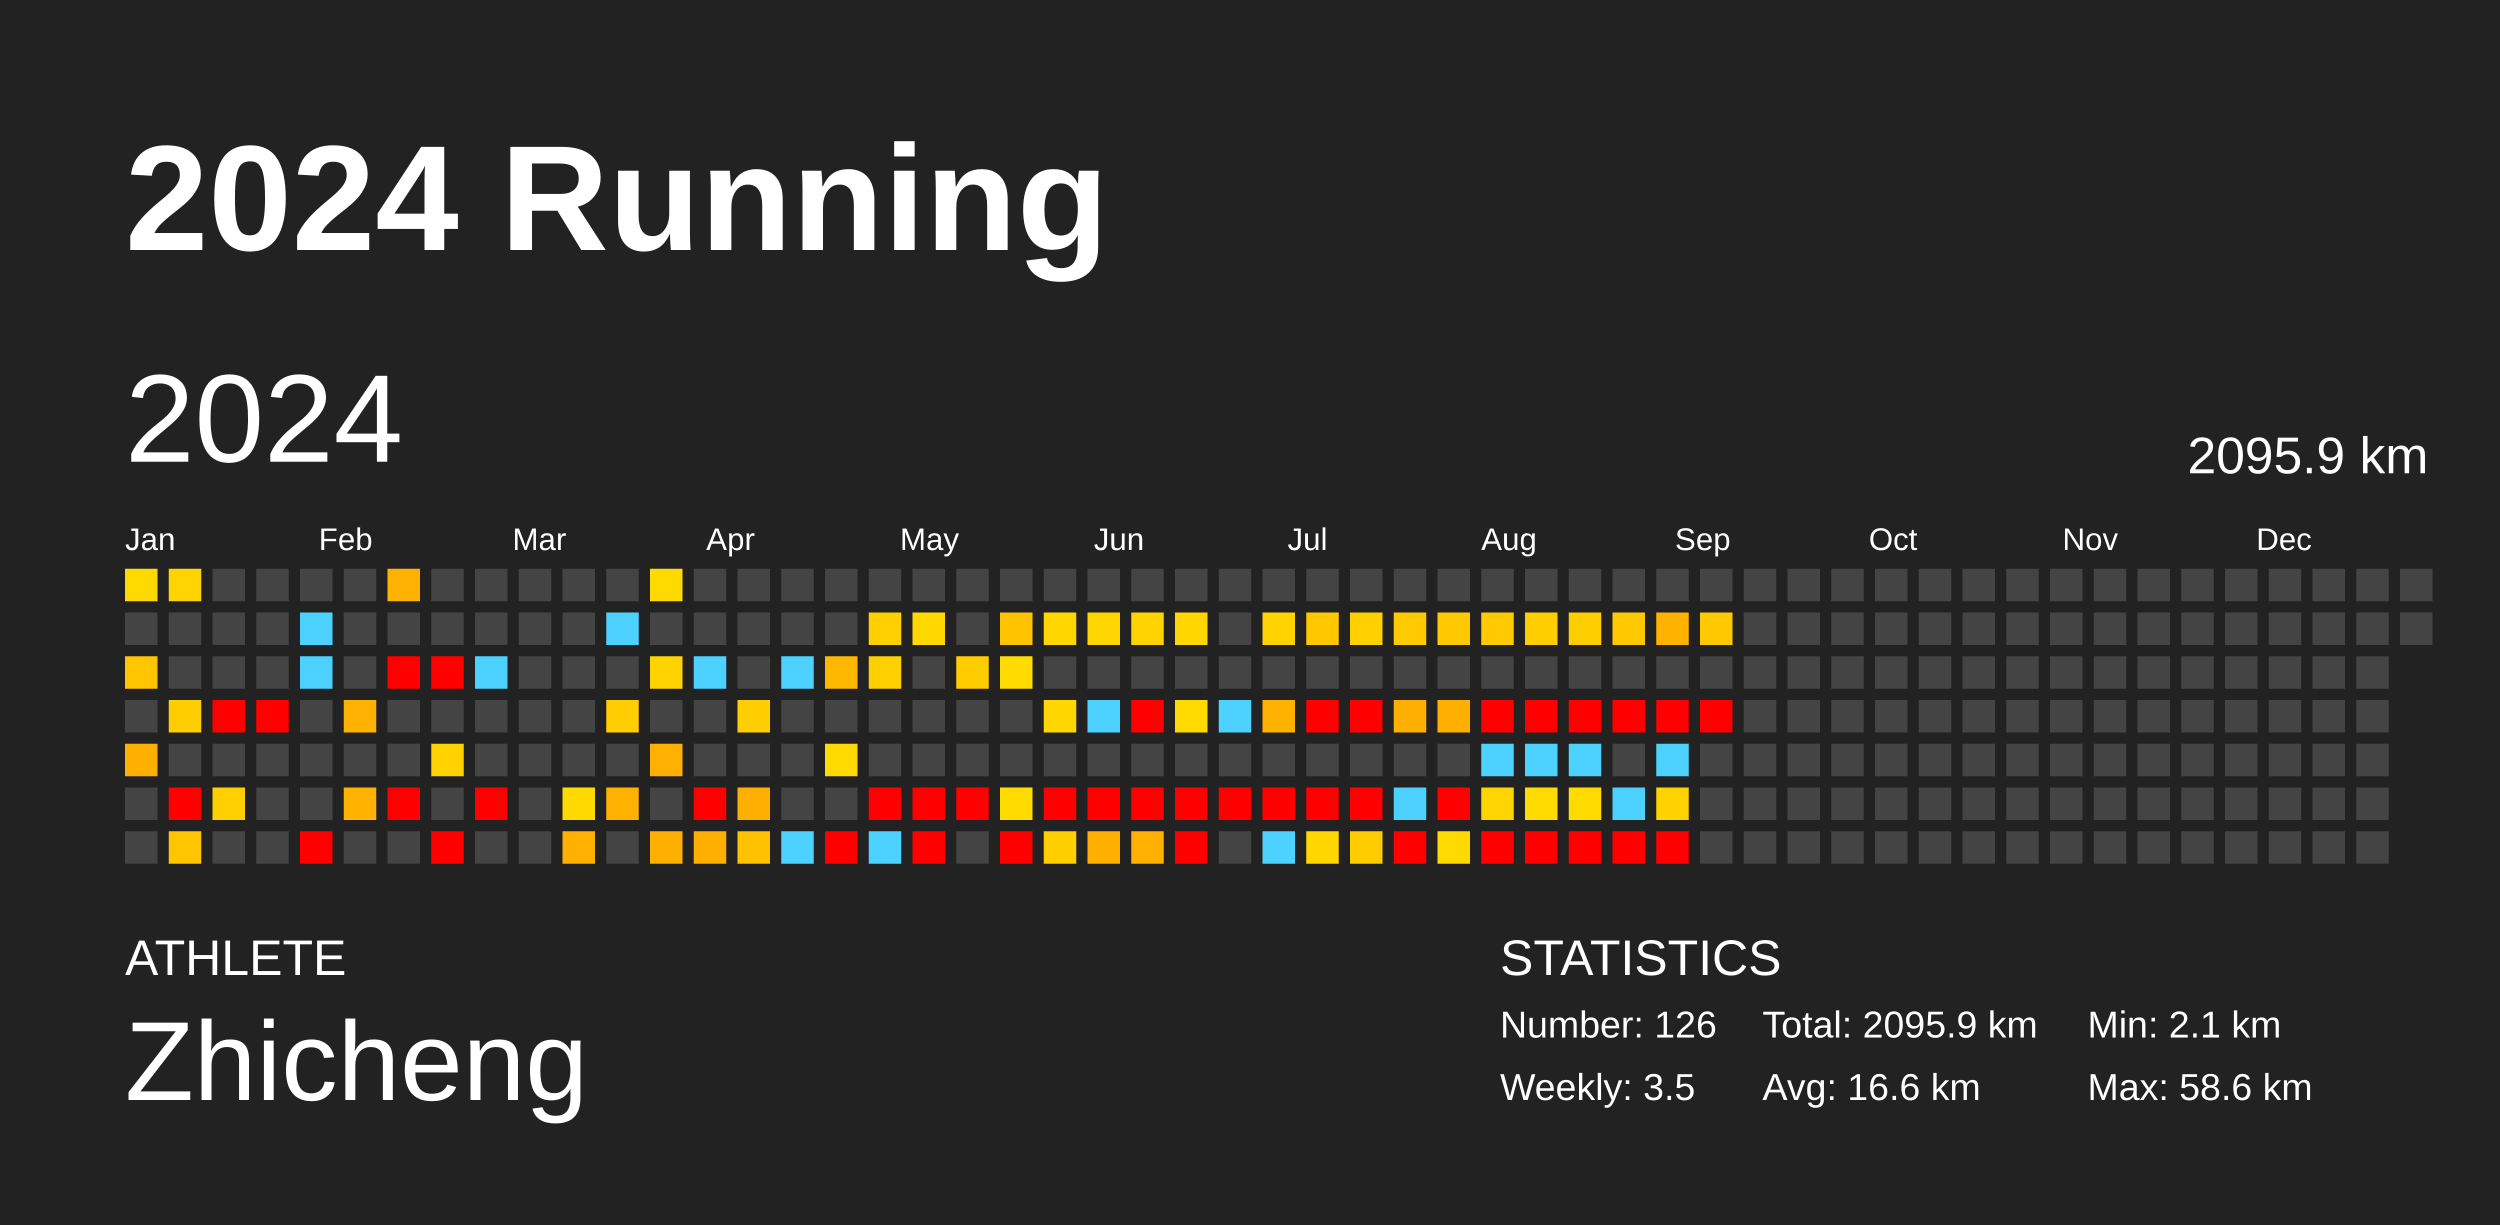
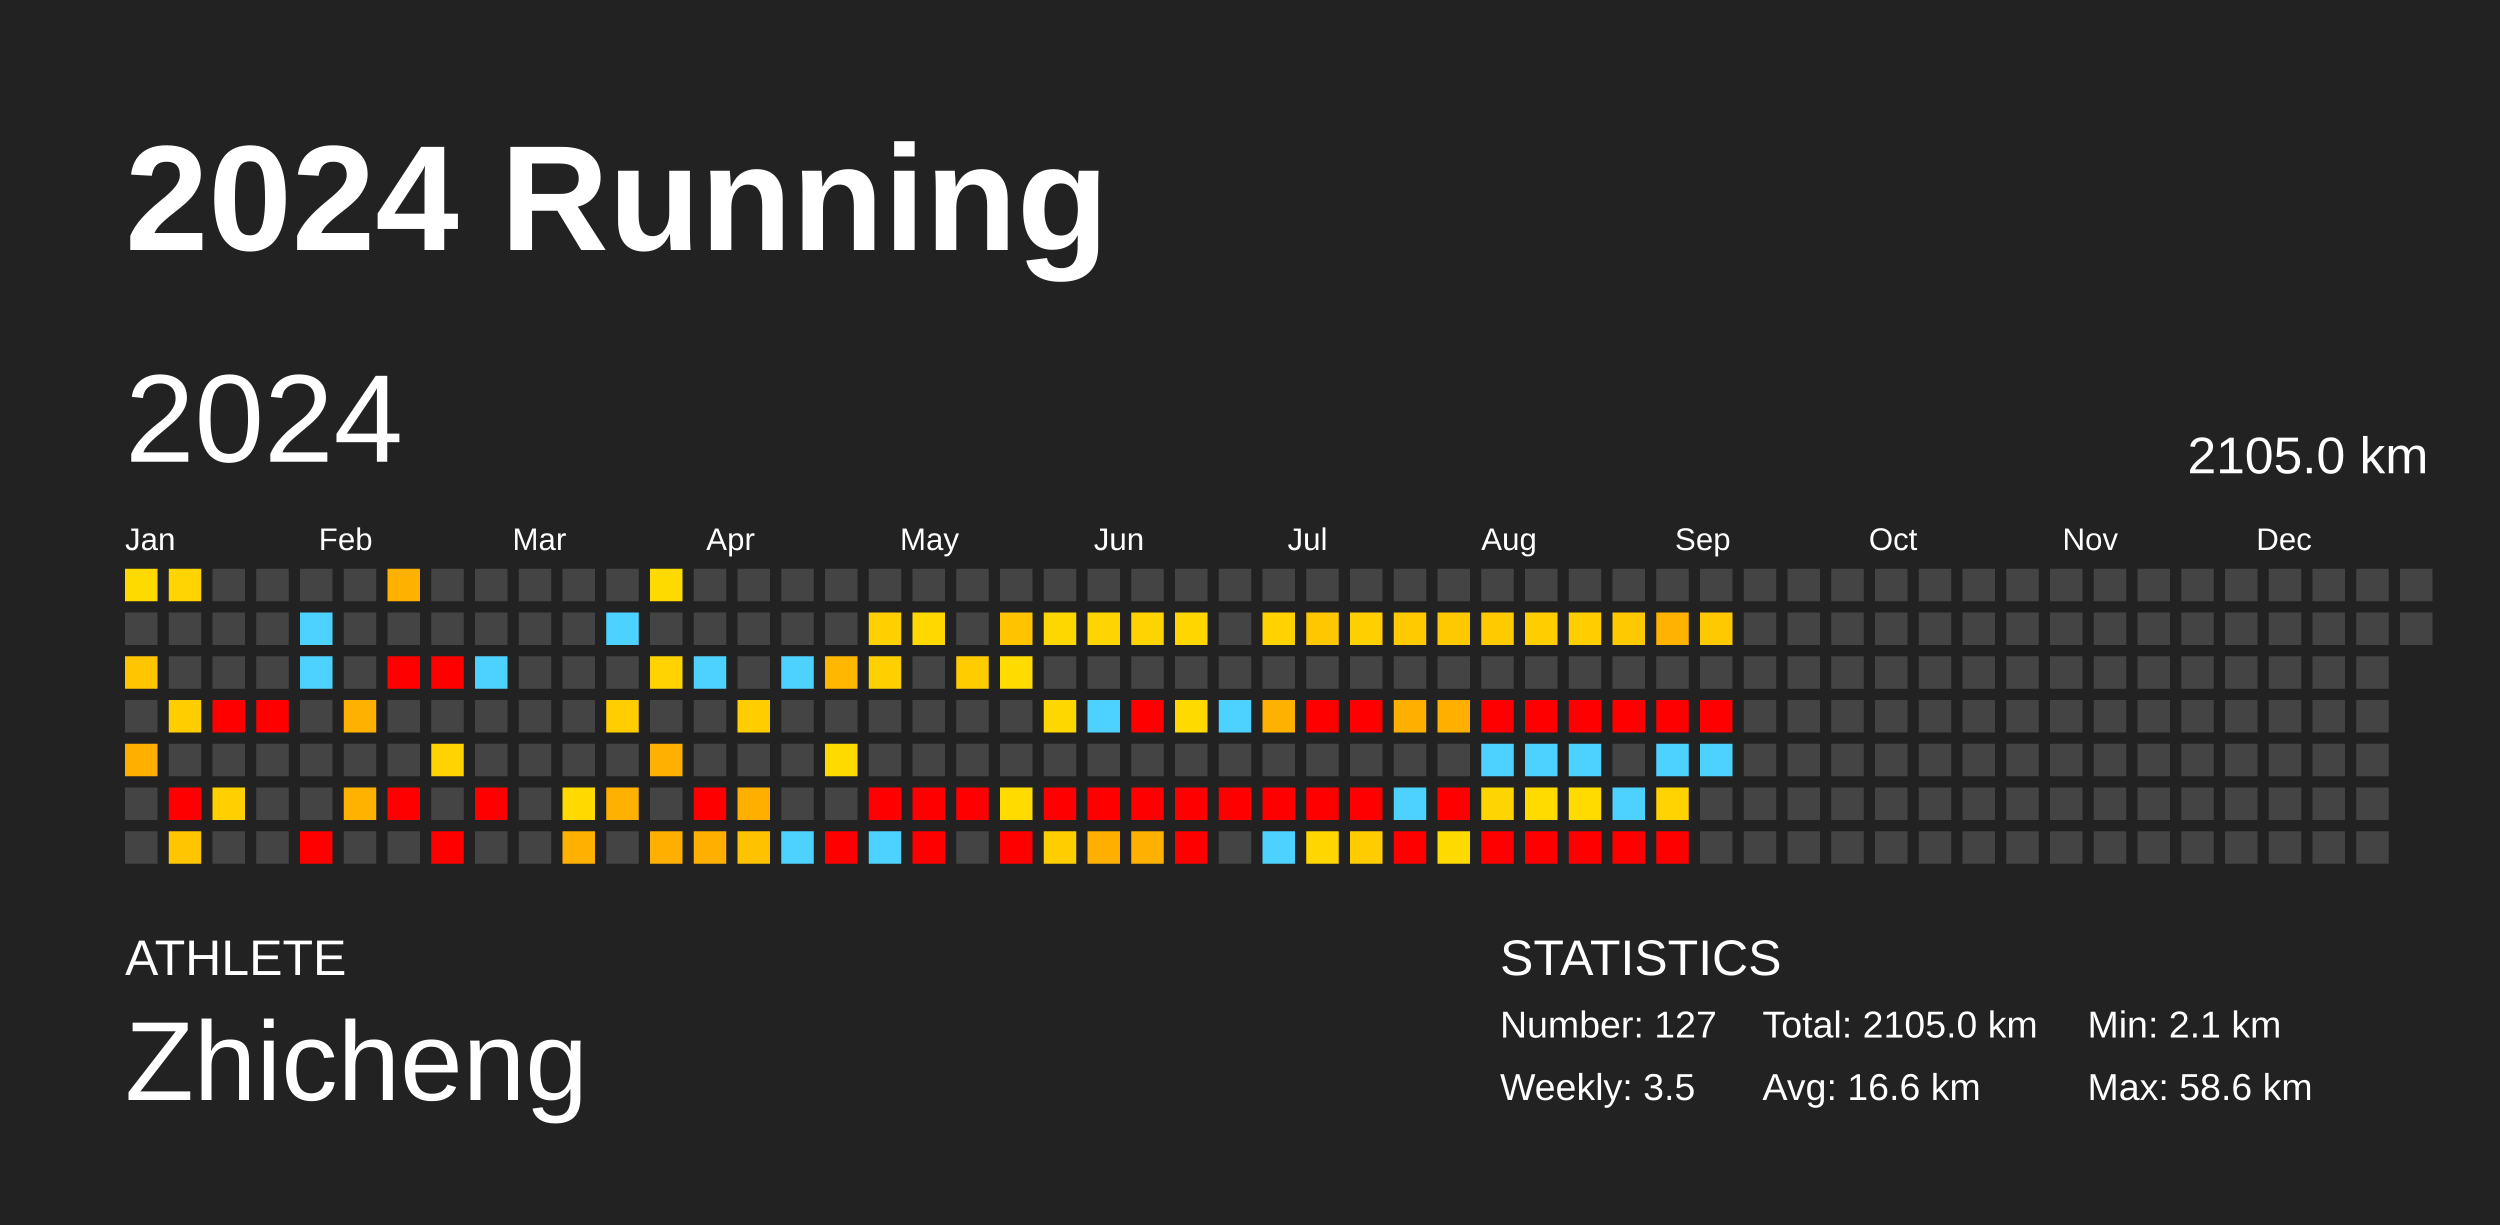
<svg xmlns="http://www.w3.org/2000/svg" baseProfile="full" height="98mm" version="1.1" viewBox="0,0,200,98" width="200mm">
  <defs />
  <rect fill="#222222" height="98" width="200" x="0" y="0" />
  <text fill="#FFFFFF" style="font-size:12px; font-family:Arial; font-weight:bold;" x="10" y="20">2024 Running</text>
  <text fill="#FFFFFF" style="font-size:4px; font-family:Arial" x="10" y="78">ATHLETE</text>
  <text fill="#FFFFFF" style="font-size:9px; font-family:Arial" x="10" y="88">Zhicheng</text>
  <text fill="#FFFFFF" style="font-size:4px; font-family:Arial" x="120" y="78">STATISTICS</text>
-   <text fill="#FFFFFF" style="font-size:3px; font-family:Arial" x="120" y="83">Number: 126</text>
+   <text fill="#FFFFFF" style="font-size:3px; font-family:Arial" x="120" y="83">Number: 127</text>
  <text fill="#FFFFFF" style="font-size:3px; font-family:Arial" x="120" y="88">Weekly: 3.5</text>
-   <text fill="#FFFFFF" style="font-size:3px; font-family:Arial" x="141" y="83">Total: 2095.9 km</text>
+   <text fill="#FFFFFF" style="font-size:3px; font-family:Arial" x="141" y="83">Total: 2105.0 km</text>
  <text fill="#FFFFFF" style="font-size:3px; font-family:Arial" x="141" y="88">Avg: 16.6 km</text>
  <text fill="#FFFFFF" style="font-size:3px; font-family:Arial" x="167" y="83">Min: 2.1 km</text>
  <text fill="#FFFFFF" style="font-size:3px; font-family:Arial" x="167" y="88">Max: 58.6 km</text>
  <text dominant-baseline="hanging" fill="#FFFFFF" style="font-size:10.0px; font-family:Arial;" x="10" y="30">2024</text>
-   <text dominant-baseline="hanging" fill="#FFFFFF" style="font-size:4.125px; font-family:Arial;" x="175" y="35">2095.9 km</text>
+   <text dominant-baseline="hanging" fill="#FFFFFF" style="font-size:4.125px; font-family:Arial;" x="175" y="35">2105.0 km</text>
  <text fill="#FFFFFF" style="font-size:2.5px; font-family:Arial" x="10.0" y="44">Jan</text>
  <text fill="#FFFFFF" style="font-size:2.5px; font-family:Arial" x="25.5" y="44">Feb</text>
  <text fill="#FFFFFF" style="font-size:2.5px; font-family:Arial" x="41.0" y="44">Mar</text>
  <text fill="#FFFFFF" style="font-size:2.5px; font-family:Arial" x="56.5" y="44">Apr</text>
  <text fill="#FFFFFF" style="font-size:2.5px; font-family:Arial" x="72.0" y="44">May</text>
  <text fill="#FFFFFF" style="font-size:2.5px; font-family:Arial" x="87.5" y="44">Jun</text>
  <text fill="#FFFFFF" style="font-size:2.5px; font-family:Arial" x="103.0" y="44">Jul</text>
  <text fill="#FFFFFF" style="font-size:2.5px; font-family:Arial" x="118.5" y="44">Aug</text>
  <text fill="#FFFFFF" style="font-size:2.5px; font-family:Arial" x="134.0" y="44">Sep</text>
  <text fill="#FFFFFF" style="font-size:2.5px; font-family:Arial" x="149.5" y="44">Oct</text>
  <text fill="#FFFFFF" style="font-size:2.5px; font-family:Arial" x="165.0" y="44">Nov</text>
  <text fill="#FFFFFF" style="font-size:2.5px; font-family:Arial" x="180.5" y="44">Dec</text>
  <rect fill="#ffda00" height="2.6" width="2.6" x="10.0" y="45.5" />
  <rect fill="#444444" height="2.6" width="2.6" x="10.0" y="49.0" />
  <rect fill="#ffc600" height="2.6" width="2.6" x="10.0" y="52.5" />
  <rect fill="#444444" height="2.6" width="2.6" x="10.0" y="56.0" />
  <rect fill="#ffaf00" height="2.6" width="2.6" x="10.0" y="59.5" />
  <rect fill="#444444" height="2.6" width="2.6" x="10.0" y="63.0" />
  <rect fill="#444444" height="2.6" width="2.6" x="10.0" y="66.5" />
  <rect fill="#ffd400" height="2.6" width="2.6" x="13.5" y="45.5" />
  <rect fill="#444444" height="2.6" width="2.6" x="13.5" y="49.0" />
  <rect fill="#444444" height="2.6" width="2.6" x="13.5" y="52.5" />
  <rect fill="#ffcd00" height="2.6" width="2.6" x="13.5" y="56.0" />
  <rect fill="#444444" height="2.6" width="2.6" x="13.5" y="59.5" />
  <rect fill="red" height="2.6" width="2.6" x="13.5" y="63.0" />
  <rect fill="#ffc500" height="2.6" width="2.6" x="13.5" y="66.5" />
  <rect fill="#444444" height="2.6" width="2.6" x="17.0" y="45.5" />
  <rect fill="#444444" height="2.6" width="2.6" x="17.0" y="49.0" />
  <rect fill="#444444" height="2.6" width="2.6" x="17.0" y="52.5" />
  <rect fill="red" height="2.6" width="2.6" x="17.0" y="56.0" />
  <rect fill="#444444" height="2.6" width="2.6" x="17.0" y="59.5" />
  <rect fill="#ffd000" height="2.6" width="2.6" x="17.0" y="63.0" />
  <rect fill="#444444" height="2.6" width="2.6" x="17.0" y="66.5" />
  <rect fill="#444444" height="2.6" width="2.6" x="20.5" y="45.5" />
  <rect fill="#444444" height="2.6" width="2.6" x="20.5" y="49.0" />
  <rect fill="#444444" height="2.6" width="2.6" x="20.5" y="52.5" />
  <rect fill="red" height="2.6" width="2.6" x="20.5" y="56.0" />
  <rect fill="#444444" height="2.6" width="2.6" x="20.5" y="59.5" />
  <rect fill="#444444" height="2.6" width="2.6" x="20.5" y="63.0" />
  <rect fill="#444444" height="2.6" width="2.6" x="20.5" y="66.5" />
  <rect fill="#444444" height="2.6" width="2.6" x="24.0" y="45.5" />
  <rect fill="#4dd2ff" height="2.6" width="2.6" x="24.0" y="49.0" />
  <rect fill="#4dd2ff" height="2.6" width="2.6" x="24.0" y="52.5" />
  <rect fill="#444444" height="2.6" width="2.6" x="24.0" y="56.0" />
  <rect fill="#444444" height="2.6" width="2.6" x="24.0" y="59.5" />
  <rect fill="#444444" height="2.6" width="2.6" x="24.0" y="63.0" />
  <rect fill="red" height="2.6" width="2.6" x="24.0" y="66.5" />
  <rect fill="#444444" height="2.6" width="2.6" x="27.5" y="45.5" />
  <rect fill="#444444" height="2.6" width="2.6" x="27.5" y="49.0" />
  <rect fill="#444444" height="2.6" width="2.6" x="27.5" y="52.5" />
  <rect fill="#ffb100" height="2.6" width="2.6" x="27.5" y="56.0" />
  <rect fill="#444444" height="2.6" width="2.6" x="27.5" y="59.5" />
  <rect fill="#ffb300" height="2.6" width="2.6" x="27.5" y="63.0" />
  <rect fill="#444444" height="2.6" width="2.6" x="27.5" y="66.5" />
  <rect fill="#ffb100" height="2.6" width="2.6" x="31.0" y="45.5" />
  <rect fill="#444444" height="2.6" width="2.6" x="31.0" y="49.0" />
  <rect fill="red" height="2.6" width="2.6" x="31.0" y="52.5" />
  <rect fill="#444444" height="2.6" width="2.6" x="31.0" y="56.0" />
  <rect fill="#444444" height="2.6" width="2.6" x="31.0" y="59.5" />
  <rect fill="red" height="2.6" width="2.6" x="31.0" y="63.0" />
  <rect fill="#444444" height="2.6" width="2.6" x="31.0" y="66.5" />
  <rect fill="#444444" height="2.6" width="2.6" x="34.5" y="45.5" />
  <rect fill="#444444" height="2.6" width="2.6" x="34.5" y="49.0" />
  <rect fill="red" height="2.6" width="2.6" x="34.5" y="52.5" />
  <rect fill="#444444" height="2.6" width="2.6" x="34.5" y="56.0" />
  <rect fill="#ffd200" height="2.6" width="2.6" x="34.5" y="59.5" />
  <rect fill="#444444" height="2.6" width="2.6" x="34.5" y="63.0" />
  <rect fill="red" height="2.6" width="2.6" x="34.5" y="66.5" />
  <rect fill="#444444" height="2.6" width="2.6" x="38.0" y="45.5" />
  <rect fill="#444444" height="2.6" width="2.6" x="38.0" y="49.0" />
  <rect fill="#4dd2ff" height="2.6" width="2.6" x="38.0" y="52.5" />
  <rect fill="#444444" height="2.6" width="2.6" x="38.0" y="56.0" />
  <rect fill="#444444" height="2.6" width="2.6" x="38.0" y="59.5" />
  <rect fill="red" height="2.6" width="2.6" x="38.0" y="63.0" />
  <rect fill="#444444" height="2.6" width="2.6" x="38.0" y="66.5" />
  <rect fill="#444444" height="2.6" width="2.6" x="41.5" y="45.5" />
  <rect fill="#444444" height="2.6" width="2.6" x="41.5" y="49.0" />
  <rect fill="#444444" height="2.6" width="2.6" x="41.5" y="52.5" />
  <rect fill="#444444" height="2.6" width="2.6" x="41.5" y="56.0" />
  <rect fill="#444444" height="2.6" width="2.6" x="41.5" y="59.5" />
  <rect fill="#444444" height="2.6" width="2.6" x="41.5" y="63.0" />
  <rect fill="#444444" height="2.6" width="2.6" x="41.5" y="66.5" />
  <rect fill="#444444" height="2.6" width="2.6" x="45.0" y="45.5" />
  <rect fill="#444444" height="2.6" width="2.6" x="45.0" y="49.0" />
  <rect fill="#444444" height="2.6" width="2.6" x="45.0" y="52.5" />
  <rect fill="#444444" height="2.6" width="2.6" x="45.0" y="56.0" />
  <rect fill="#444444" height="2.6" width="2.6" x="45.0" y="59.5" />
  <rect fill="#ffd900" height="2.6" width="2.6" x="45.0" y="63.0" />
  <rect fill="#ffb000" height="2.6" width="2.6" x="45.0" y="66.5" />
  <rect fill="#444444" height="2.6" width="2.6" x="48.5" y="45.5" />
  <rect fill="#4dd2ff" height="2.6" width="2.6" x="48.5" y="49.0" />
  <rect fill="#444444" height="2.6" width="2.6" x="48.5" y="52.5" />
  <rect fill="#ffcd00" height="2.6" width="2.6" x="48.5" y="56.0" />
  <rect fill="#444444" height="2.6" width="2.6" x="48.5" y="59.5" />
  <rect fill="#ffb100" height="2.6" width="2.6" x="48.5" y="63.0" />
  <rect fill="#444444" height="2.6" width="2.6" x="48.5" y="66.5" />
  <rect fill="#ffda00" height="2.6" width="2.6" x="52.0" y="45.5" />
  <rect fill="#444444" height="2.6" width="2.6" x="52.0" y="49.0" />
  <rect fill="#ffd300" height="2.6" width="2.6" x="52.0" y="52.5" />
  <rect fill="#444444" height="2.6" width="2.6" x="52.0" y="56.0" />
  <rect fill="#ffb000" height="2.6" width="2.6" x="52.0" y="59.5" />
  <rect fill="#444444" height="2.6" width="2.6" x="52.0" y="63.0" />
  <rect fill="#ffaf00" height="2.6" width="2.6" x="52.0" y="66.5" />
  <rect fill="#444444" height="2.6" width="2.6" x="55.5" y="45.5" />
  <rect fill="#444444" height="2.6" width="2.6" x="55.5" y="49.0" />
  <rect fill="#4dd2ff" height="2.6" width="2.6" x="55.5" y="52.5" />
  <rect fill="#444444" height="2.6" width="2.6" x="55.5" y="56.0" />
  <rect fill="#444444" height="2.6" width="2.6" x="55.5" y="59.5" />
  <rect fill="red" height="2.6" width="2.6" x="55.5" y="63.0" />
  <rect fill="#ffaf00" height="2.6" width="2.6" x="55.5" y="66.5" />
  <rect fill="#444444" height="2.6" width="2.6" x="59.0" y="45.5" />
  <rect fill="#444444" height="2.6" width="2.6" x="59.0" y="49.0" />
  <rect fill="#444444" height="2.6" width="2.6" x="59.0" y="52.5" />
  <rect fill="#ffcd00" height="2.6" width="2.6" x="59.0" y="56.0" />
  <rect fill="#444444" height="2.6" width="2.6" x="59.0" y="59.5" />
  <rect fill="#ffaf00" height="2.6" width="2.6" x="59.0" y="63.0" />
  <rect fill="#ffc200" height="2.6" width="2.6" x="59.0" y="66.5" />
  <rect fill="#444444" height="2.6" width="2.6" x="62.5" y="45.5" />
  <rect fill="#444444" height="2.6" width="2.6" x="62.5" y="49.0" />
  <rect fill="#4dd2ff" height="2.6" width="2.6" x="62.5" y="52.5" />
  <rect fill="#444444" height="2.6" width="2.6" x="62.5" y="56.0" />
  <rect fill="#444444" height="2.6" width="2.6" x="62.5" y="59.5" />
  <rect fill="#444444" height="2.6" width="2.6" x="62.5" y="63.0" />
  <rect fill="#4dd2ff" height="2.6" width="2.6" x="62.5" y="66.5" />
  <rect fill="#444444" height="2.6" width="2.6" x="66.0" y="45.5" />
  <rect fill="#444444" height="2.6" width="2.6" x="66.0" y="49.0" />
  <rect fill="#ffb800" height="2.6" width="2.6" x="66.0" y="52.5" />
  <rect fill="#444444" height="2.6" width="2.6" x="66.0" y="56.0" />
  <rect fill="#ffda00" height="2.6" width="2.6" x="66.0" y="59.5" />
  <rect fill="#444444" height="2.6" width="2.6" x="66.0" y="63.0" />
  <rect fill="red" height="2.6" width="2.6" x="66.0" y="66.5" />
  <rect fill="#444444" height="2.6" width="2.6" x="69.5" y="45.5" />
  <rect fill="#ffd000" height="2.6" width="2.6" x="69.5" y="49.0" />
  <rect fill="#ffd000" height="2.6" width="2.6" x="69.5" y="52.5" />
  <rect fill="#444444" height="2.6" width="2.6" x="69.5" y="56.0" />
  <rect fill="#444444" height="2.6" width="2.6" x="69.5" y="59.5" />
  <rect fill="red" height="2.6" width="2.6" x="69.5" y="63.0" />
  <rect fill="#4dd2ff" height="2.6" width="2.6" x="69.5" y="66.5" />
  <rect fill="#444444" height="2.6" width="2.6" x="73.0" y="45.5" />
  <rect fill="#ffd800" height="2.6" width="2.6" x="73.0" y="49.0" />
  <rect fill="#444444" height="2.6" width="2.6" x="73.0" y="52.5" />
  <rect fill="#444444" height="2.6" width="2.6" x="73.0" y="56.0" />
  <rect fill="#444444" height="2.6" width="2.6" x="73.0" y="59.5" />
  <rect fill="red" height="2.6" width="2.6" x="73.0" y="63.0" />
  <rect fill="red" height="2.6" width="2.6" x="73.0" y="66.5" />
  <rect fill="#444444" height="2.6" width="2.6" x="76.5" y="45.5" />
  <rect fill="#444444" height="2.6" width="2.6" x="76.5" y="49.0" />
  <rect fill="#ffcc00" height="2.6" width="2.6" x="76.5" y="52.5" />
  <rect fill="#444444" height="2.6" width="2.6" x="76.5" y="56.0" />
  <rect fill="#444444" height="2.6" width="2.6" x="76.5" y="59.5" />
  <rect fill="red" height="2.6" width="2.6" x="76.5" y="63.0" />
  <rect fill="#444444" height="2.6" width="2.6" x="76.5" y="66.5" />
  <rect fill="#444444" height="2.6" width="2.6" x="80.0" y="45.5" />
  <rect fill="#ffc300" height="2.6" width="2.6" x="80.0" y="49.0" />
  <rect fill="#ffdb00" height="2.6" width="2.6" x="80.0" y="52.5" />
  <rect fill="#444444" height="2.6" width="2.6" x="80.0" y="56.0" />
  <rect fill="#444444" height="2.6" width="2.6" x="80.0" y="59.5" />
  <rect fill="#ffdb00" height="2.6" width="2.6" x="80.0" y="63.0" />
  <rect fill="red" height="2.6" width="2.6" x="80.0" y="66.5" />
  <rect fill="#444444" height="2.6" width="2.6" x="83.5" y="45.5" />
  <rect fill="#ffd700" height="2.6" width="2.6" x="83.5" y="49.0" />
  <rect fill="#444444" height="2.6" width="2.6" x="83.5" y="52.5" />
  <rect fill="#ffd700" height="2.6" width="2.6" x="83.5" y="56.0" />
  <rect fill="#444444" height="2.6" width="2.6" x="83.5" y="59.5" />
  <rect fill="red" height="2.6" width="2.6" x="83.5" y="63.0" />
  <rect fill="#ffce00" height="2.6" width="2.6" x="83.5" y="66.5" />
  <rect fill="#444444" height="2.6" width="2.6" x="87.0" y="45.5" />
  <rect fill="#ffd500" height="2.6" width="2.6" x="87.0" y="49.0" />
  <rect fill="#444444" height="2.6" width="2.6" x="87.0" y="52.5" />
  <rect fill="#4dd2ff" height="2.6" width="2.6" x="87.0" y="56.0" />
  <rect fill="#444444" height="2.6" width="2.6" x="87.0" y="59.5" />
  <rect fill="red" height="2.6" width="2.6" x="87.0" y="63.0" />
  <rect fill="#ffaf00" height="2.6" width="2.6" x="87.0" y="66.5" />
  <rect fill="#444444" height="2.6" width="2.6" x="90.5" y="45.5" />
  <rect fill="#ffd300" height="2.6" width="2.6" x="90.5" y="49.0" />
  <rect fill="#444444" height="2.6" width="2.6" x="90.5" y="52.5" />
  <rect fill="red" height="2.6" width="2.6" x="90.5" y="56.0" />
  <rect fill="#444444" height="2.6" width="2.6" x="90.5" y="59.5" />
  <rect fill="red" height="2.6" width="2.6" x="90.5" y="63.0" />
  <rect fill="#ffb000" height="2.6" width="2.6" x="90.5" y="66.5" />
  <rect fill="#444444" height="2.6" width="2.6" x="94.0" y="45.5" />
  <rect fill="#ffd600" height="2.6" width="2.6" x="94.0" y="49.0" />
  <rect fill="#444444" height="2.6" width="2.6" x="94.0" y="52.5" />
  <rect fill="#ffda00" height="2.6" width="2.6" x="94.0" y="56.0" />
  <rect fill="#444444" height="2.6" width="2.6" x="94.0" y="59.5" />
  <rect fill="red" height="2.6" width="2.6" x="94.0" y="63.0" />
  <rect fill="red" height="2.6" width="2.6" x="94.0" y="66.5" />
  <rect fill="#444444" height="2.6" width="2.6" x="97.5" y="45.5" />
  <rect fill="#444444" height="2.6" width="2.6" x="97.5" y="49.0" />
  <rect fill="#444444" height="2.6" width="2.6" x="97.5" y="52.5" />
  <rect fill="#4dd2ff" height="2.6" width="2.6" x="97.5" y="56.0" />
  <rect fill="#444444" height="2.6" width="2.6" x="97.5" y="59.5" />
  <rect fill="red" height="2.6" width="2.6" x="97.5" y="63.0" />
  <rect fill="#444444" height="2.6" width="2.6" x="97.5" y="66.5" />
  <rect fill="#444444" height="2.6" width="2.6" x="101.0" y="45.5" />
  <rect fill="#ffd200" height="2.6" width="2.6" x="101.0" y="49.0" />
  <rect fill="#444444" height="2.6" width="2.6" x="101.0" y="52.5" />
  <rect fill="#ffb100" height="2.6" width="2.6" x="101.0" y="56.0" />
  <rect fill="#444444" height="2.6" width="2.6" x="101.0" y="59.5" />
  <rect fill="red" height="2.6" width="2.6" x="101.0" y="63.0" />
  <rect fill="#4dd2ff" height="2.6" width="2.6" x="101.0" y="66.5" />
  <rect fill="#444444" height="2.6" width="2.6" x="104.5" y="45.5" />
  <rect fill="#ffc700" height="2.6" width="2.6" x="104.5" y="49.0" />
  <rect fill="#444444" height="2.6" width="2.6" x="104.5" y="52.5" />
  <rect fill="red" height="2.6" width="2.6" x="104.5" y="56.0" />
  <rect fill="#444444" height="2.6" width="2.6" x="104.5" y="59.5" />
  <rect fill="red" height="2.6" width="2.6" x="104.5" y="63.0" />
  <rect fill="#ffd600" height="2.6" width="2.6" x="104.5" y="66.5" />
  <rect fill="#444444" height="2.6" width="2.6" x="108.0" y="45.5" />
  <rect fill="#ffd000" height="2.6" width="2.6" x="108.0" y="49.0" />
  <rect fill="#444444" height="2.6" width="2.6" x="108.0" y="52.5" />
  <rect fill="red" height="2.6" width="2.6" x="108.0" y="56.0" />
  <rect fill="#444444" height="2.6" width="2.6" x="108.0" y="59.5" />
  <rect fill="red" height="2.6" width="2.6" x="108.0" y="63.0" />
  <rect fill="#ffcc00" height="2.6" width="2.6" x="108.0" y="66.5" />
  <rect fill="#444444" height="2.6" width="2.6" x="111.5" y="45.5" />
  <rect fill="#ffcb00" height="2.6" width="2.6" x="111.5" y="49.0" />
  <rect fill="#444444" height="2.6" width="2.6" x="111.5" y="52.5" />
  <rect fill="#ffaf00" height="2.6" width="2.6" x="111.5" y="56.0" />
  <rect fill="#444444" height="2.6" width="2.6" x="111.5" y="59.5" />
  <rect fill="#4dd2ff" height="2.6" width="2.6" x="111.5" y="63.0" />
  <rect fill="red" height="2.6" width="2.6" x="111.5" y="66.5" />
  <rect fill="#444444" height="2.6" width="2.6" x="115.0" y="45.5" />
  <rect fill="#ffc900" height="2.6" width="2.6" x="115.0" y="49.0" />
  <rect fill="#444444" height="2.6" width="2.6" x="115.0" y="52.5" />
  <rect fill="#ffaf00" height="2.6" width="2.6" x="115.0" y="56.0" />
  <rect fill="#444444" height="2.6" width="2.6" x="115.0" y="59.5" />
  <rect fill="red" height="2.6" width="2.6" x="115.0" y="63.0" />
  <rect fill="#ffda00" height="2.6" width="2.6" x="115.0" y="66.5" />
  <rect fill="#444444" height="2.6" width="2.6" x="118.5" y="45.5" />
  <rect fill="#ffcb00" height="2.6" width="2.6" x="118.5" y="49.0" />
  <rect fill="#444444" height="2.6" width="2.6" x="118.5" y="52.5" />
  <rect fill="red" height="2.6" width="2.6" x="118.5" y="56.0" />
  <rect fill="#4dd2ff" height="2.6" width="2.6" x="118.5" y="59.5" />
  <rect fill="#ffd500" height="2.6" width="2.6" x="118.5" y="63.0" />
  <rect fill="red" height="2.6" width="2.6" x="118.5" y="66.5" />
  <rect fill="#444444" height="2.6" width="2.6" x="122.0" y="45.5" />
  <rect fill="#ffce00" height="2.6" width="2.6" x="122.0" y="49.0" />
  <rect fill="#444444" height="2.6" width="2.6" x="122.0" y="52.5" />
  <rect fill="red" height="2.6" width="2.6" x="122.0" y="56.0" />
  <rect fill="#4dd2ff" height="2.6" width="2.6" x="122.0" y="59.5" />
  <rect fill="#ffdb00" height="2.6" width="2.6" x="122.0" y="63.0" />
  <rect fill="red" height="2.6" width="2.6" x="122.0" y="66.5" />
  <rect fill="#444444" height="2.6" width="2.6" x="125.5" y="45.5" />
  <rect fill="#ffce00" height="2.6" width="2.6" x="125.5" y="49.0" />
  <rect fill="#444444" height="2.6" width="2.6" x="125.5" y="52.5" />
  <rect fill="red" height="2.6" width="2.6" x="125.5" y="56.0" />
  <rect fill="#4dd2ff" height="2.6" width="2.6" x="125.5" y="59.5" />
  <rect fill="#ffdb00" height="2.6" width="2.6" x="125.5" y="63.0" />
  <rect fill="red" height="2.6" width="2.6" x="125.5" y="66.5" />
  <rect fill="#444444" height="2.6" width="2.6" x="129.0" y="45.5" />
  <rect fill="#ffc900" height="2.6" width="2.6" x="129.0" y="49.0" />
  <rect fill="#444444" height="2.6" width="2.6" x="129.0" y="52.5" />
  <rect fill="red" height="2.6" width="2.6" x="129.0" y="56.0" />
  <rect fill="#444444" height="2.6" width="2.6" x="129.0" y="59.5" />
  <rect fill="#4dd2ff" height="2.6" width="2.6" x="129.0" y="63.0" />
  <rect fill="red" height="2.6" width="2.6" x="129.0" y="66.5" />
  <rect fill="#444444" height="2.6" width="2.6" x="132.5" y="45.5" />
  <rect fill="#ffb200" height="2.6" width="2.6" x="132.5" y="49.0" />
  <rect fill="#444444" height="2.6" width="2.6" x="132.5" y="52.5" />
  <rect fill="red" height="2.6" width="2.6" x="132.5" y="56.0" />
  <rect fill="#4dd2ff" height="2.6" width="2.6" x="132.5" y="59.5" />
  <rect fill="#ffd200" height="2.6" width="2.6" x="132.5" y="63.0" />
  <rect fill="red" height="2.6" width="2.6" x="132.5" y="66.5" />
  <rect fill="#444444" height="2.6" width="2.6" x="136.0" y="45.5" />
  <rect fill="#ffc900" height="2.6" width="2.6" x="136.0" y="49.0" />
  <rect fill="#444444" height="2.6" width="2.6" x="136.0" y="52.5" />
  <rect fill="red" height="2.6" width="2.6" x="136.0" y="56.0" />
-   <rect fill="#444444" height="2.6" width="2.6" x="136.0" y="59.5" />
+   <rect fill="#4dd2ff" height="2.6" width="2.6" x="136.0" y="59.5" />
  <rect fill="#444444" height="2.6" width="2.6" x="136.0" y="63.0" />
  <rect fill="#444444" height="2.6" width="2.6" x="136.0" y="66.5" />
  <rect fill="#444444" height="2.6" width="2.6" x="139.5" y="45.5" />
  <rect fill="#444444" height="2.6" width="2.6" x="139.5" y="49.0" />
  <rect fill="#444444" height="2.6" width="2.6" x="139.5" y="52.5" />
  <rect fill="#444444" height="2.6" width="2.6" x="139.5" y="56.0" />
  <rect fill="#444444" height="2.6" width="2.6" x="139.5" y="59.5" />
  <rect fill="#444444" height="2.6" width="2.6" x="139.5" y="63.0" />
  <rect fill="#444444" height="2.6" width="2.6" x="139.5" y="66.5" />
  <rect fill="#444444" height="2.6" width="2.6" x="143.0" y="45.5" />
  <rect fill="#444444" height="2.6" width="2.6" x="143.0" y="49.0" />
  <rect fill="#444444" height="2.6" width="2.6" x="143.0" y="52.5" />
  <rect fill="#444444" height="2.6" width="2.6" x="143.0" y="56.0" />
  <rect fill="#444444" height="2.6" width="2.6" x="143.0" y="59.5" />
  <rect fill="#444444" height="2.6" width="2.6" x="143.0" y="63.0" />
  <rect fill="#444444" height="2.6" width="2.6" x="143.0" y="66.5" />
  <rect fill="#444444" height="2.6" width="2.6" x="146.5" y="45.5" />
  <rect fill="#444444" height="2.6" width="2.6" x="146.5" y="49.0" />
  <rect fill="#444444" height="2.6" width="2.6" x="146.5" y="52.5" />
  <rect fill="#444444" height="2.6" width="2.6" x="146.5" y="56.0" />
  <rect fill="#444444" height="2.6" width="2.6" x="146.5" y="59.5" />
  <rect fill="#444444" height="2.6" width="2.6" x="146.5" y="63.0" />
  <rect fill="#444444" height="2.6" width="2.6" x="146.5" y="66.5" />
  <rect fill="#444444" height="2.6" width="2.6" x="150.0" y="45.5" />
  <rect fill="#444444" height="2.6" width="2.6" x="150.0" y="49.0" />
  <rect fill="#444444" height="2.6" width="2.6" x="150.0" y="52.5" />
  <rect fill="#444444" height="2.6" width="2.6" x="150.0" y="56.0" />
  <rect fill="#444444" height="2.6" width="2.6" x="150.0" y="59.5" />
  <rect fill="#444444" height="2.6" width="2.6" x="150.0" y="63.0" />
  <rect fill="#444444" height="2.6" width="2.6" x="150.0" y="66.5" />
  <rect fill="#444444" height="2.6" width="2.6" x="153.5" y="45.5" />
  <rect fill="#444444" height="2.6" width="2.6" x="153.5" y="49.0" />
  <rect fill="#444444" height="2.6" width="2.6" x="153.5" y="52.5" />
  <rect fill="#444444" height="2.6" width="2.6" x="153.5" y="56.0" />
  <rect fill="#444444" height="2.6" width="2.6" x="153.5" y="59.5" />
  <rect fill="#444444" height="2.6" width="2.6" x="153.5" y="63.0" />
  <rect fill="#444444" height="2.6" width="2.6" x="153.5" y="66.5" />
  <rect fill="#444444" height="2.6" width="2.6" x="157.0" y="45.5" />
  <rect fill="#444444" height="2.6" width="2.6" x="157.0" y="49.0" />
  <rect fill="#444444" height="2.6" width="2.6" x="157.0" y="52.5" />
  <rect fill="#444444" height="2.6" width="2.6" x="157.0" y="56.0" />
  <rect fill="#444444" height="2.6" width="2.6" x="157.0" y="59.5" />
  <rect fill="#444444" height="2.6" width="2.6" x="157.0" y="63.0" />
  <rect fill="#444444" height="2.6" width="2.6" x="157.0" y="66.5" />
  <rect fill="#444444" height="2.6" width="2.6" x="160.5" y="45.5" />
  <rect fill="#444444" height="2.6" width="2.6" x="160.5" y="49.0" />
  <rect fill="#444444" height="2.6" width="2.6" x="160.5" y="52.5" />
  <rect fill="#444444" height="2.6" width="2.6" x="160.5" y="56.0" />
  <rect fill="#444444" height="2.6" width="2.6" x="160.5" y="59.5" />
  <rect fill="#444444" height="2.6" width="2.6" x="160.5" y="63.0" />
  <rect fill="#444444" height="2.6" width="2.6" x="160.5" y="66.5" />
  <rect fill="#444444" height="2.6" width="2.6" x="164.0" y="45.5" />
  <rect fill="#444444" height="2.6" width="2.6" x="164.0" y="49.0" />
  <rect fill="#444444" height="2.6" width="2.6" x="164.0" y="52.5" />
  <rect fill="#444444" height="2.6" width="2.6" x="164.0" y="56.0" />
  <rect fill="#444444" height="2.6" width="2.6" x="164.0" y="59.5" />
  <rect fill="#444444" height="2.6" width="2.6" x="164.0" y="63.0" />
  <rect fill="#444444" height="2.6" width="2.6" x="164.0" y="66.5" />
  <rect fill="#444444" height="2.6" width="2.6" x="167.5" y="45.5" />
  <rect fill="#444444" height="2.6" width="2.6" x="167.5" y="49.0" />
  <rect fill="#444444" height="2.6" width="2.6" x="167.5" y="52.5" />
  <rect fill="#444444" height="2.6" width="2.6" x="167.5" y="56.0" />
  <rect fill="#444444" height="2.6" width="2.6" x="167.5" y="59.5" />
  <rect fill="#444444" height="2.6" width="2.6" x="167.5" y="63.0" />
  <rect fill="#444444" height="2.6" width="2.6" x="167.5" y="66.5" />
  <rect fill="#444444" height="2.6" width="2.6" x="171.0" y="45.5" />
  <rect fill="#444444" height="2.6" width="2.6" x="171.0" y="49.0" />
  <rect fill="#444444" height="2.6" width="2.6" x="171.0" y="52.5" />
  <rect fill="#444444" height="2.6" width="2.6" x="171.0" y="56.0" />
  <rect fill="#444444" height="2.6" width="2.6" x="171.0" y="59.5" />
  <rect fill="#444444" height="2.6" width="2.6" x="171.0" y="63.0" />
  <rect fill="#444444" height="2.6" width="2.6" x="171.0" y="66.5" />
  <rect fill="#444444" height="2.6" width="2.6" x="174.5" y="45.5" />
  <rect fill="#444444" height="2.6" width="2.6" x="174.5" y="49.0" />
  <rect fill="#444444" height="2.6" width="2.6" x="174.5" y="52.5" />
  <rect fill="#444444" height="2.6" width="2.6" x="174.5" y="56.0" />
  <rect fill="#444444" height="2.6" width="2.6" x="174.5" y="59.5" />
  <rect fill="#444444" height="2.6" width="2.6" x="174.5" y="63.0" />
  <rect fill="#444444" height="2.6" width="2.6" x="174.5" y="66.5" />
  <rect fill="#444444" height="2.6" width="2.6" x="178.0" y="45.5" />
  <rect fill="#444444" height="2.6" width="2.6" x="178.0" y="49.0" />
  <rect fill="#444444" height="2.6" width="2.6" x="178.0" y="52.5" />
  <rect fill="#444444" height="2.6" width="2.6" x="178.0" y="56.0" />
  <rect fill="#444444" height="2.6" width="2.6" x="178.0" y="59.5" />
  <rect fill="#444444" height="2.6" width="2.6" x="178.0" y="63.0" />
  <rect fill="#444444" height="2.6" width="2.6" x="178.0" y="66.5" />
  <rect fill="#444444" height="2.6" width="2.6" x="181.5" y="45.5" />
  <rect fill="#444444" height="2.6" width="2.6" x="181.5" y="49.0" />
  <rect fill="#444444" height="2.6" width="2.6" x="181.5" y="52.5" />
  <rect fill="#444444" height="2.6" width="2.6" x="181.5" y="56.0" />
  <rect fill="#444444" height="2.6" width="2.6" x="181.5" y="59.5" />
  <rect fill="#444444" height="2.6" width="2.6" x="181.5" y="63.0" />
  <rect fill="#444444" height="2.6" width="2.6" x="181.5" y="66.5" />
  <rect fill="#444444" height="2.6" width="2.6" x="185.0" y="45.5" />
  <rect fill="#444444" height="2.6" width="2.6" x="185.0" y="49.0" />
  <rect fill="#444444" height="2.6" width="2.6" x="185.0" y="52.5" />
  <rect fill="#444444" height="2.6" width="2.6" x="185.0" y="56.0" />
  <rect fill="#444444" height="2.6" width="2.6" x="185.0" y="59.5" />
  <rect fill="#444444" height="2.6" width="2.6" x="185.0" y="63.0" />
  <rect fill="#444444" height="2.6" width="2.6" x="185.0" y="66.5" />
  <rect fill="#444444" height="2.6" width="2.6" x="188.5" y="45.5" />
  <rect fill="#444444" height="2.6" width="2.6" x="188.5" y="49.0" />
  <rect fill="#444444" height="2.6" width="2.6" x="188.5" y="52.5" />
  <rect fill="#444444" height="2.6" width="2.6" x="188.5" y="56.0" />
  <rect fill="#444444" height="2.6" width="2.6" x="188.5" y="59.5" />
  <rect fill="#444444" height="2.6" width="2.6" x="188.5" y="63.0" />
  <rect fill="#444444" height="2.6" width="2.6" x="188.5" y="66.5" />
  <rect fill="#444444" height="2.6" width="2.6" x="192.0" y="45.5" />
  <rect fill="#444444" height="2.6" width="2.6" x="192.0" y="49.0" />
</svg>
